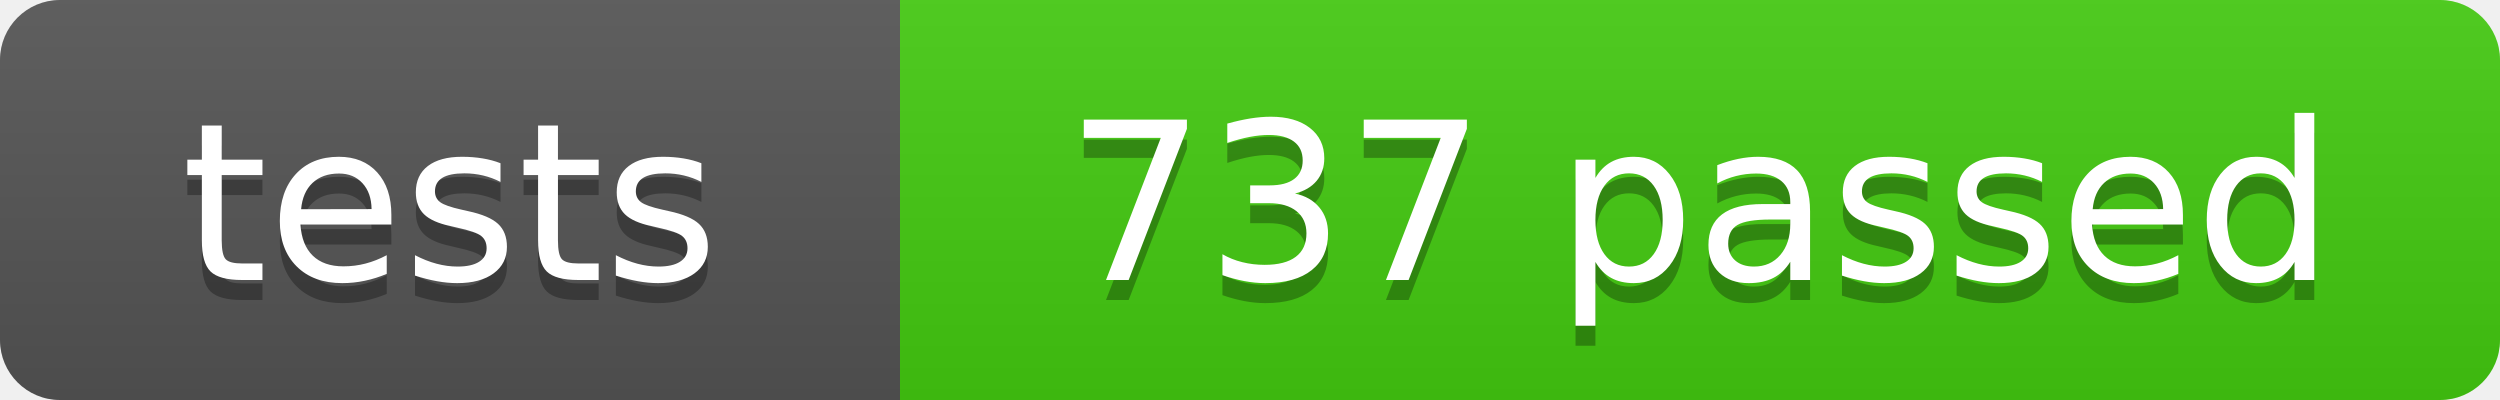
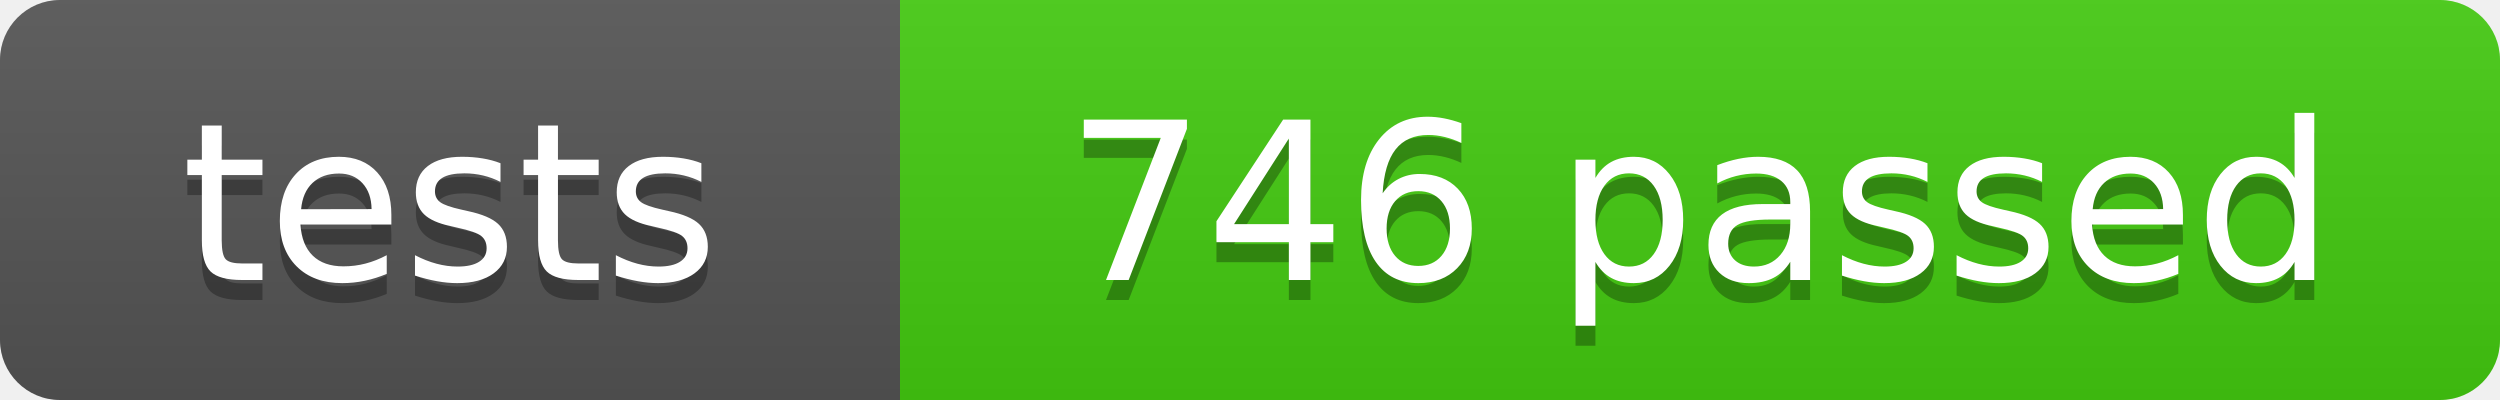
- <svg xmlns="http://www.w3.org/2000/svg" width="125" height="20" role="img" aria-label="tests: 737 passed">
+ <svg xmlns="http://www.w3.org/2000/svg" width="125" height="20" role="img" aria-label="tests: 746 passed">
  <linearGradient id="s" x2="0" y2="100%">
    <stop offset="0" stop-color="#bbb" stop-opacity=".1" />
    <stop offset="1" stop-opacity=".1" />
  </linearGradient>
  <clipPath id="r">
    <rect width="125" height="20" rx="3" fill="#fff" />
  </clipPath>
  <g clip-path="url(#r)">
    <rect width="45" height="20" fill="#555" />
    <rect x="45" width="80" height="20" fill="#4c1" />
    <rect width="125" height="20" fill="url(#s)" />
  </g>
  <g fill="#fff" text-anchor="middle" font-family="Verdana,Geneva,DejaVu Sans,sans-serif" font-size="110">
    <text x="225" y="150" fill="#010101" fill-opacity=".3" transform="scale(.1)" textLength="350">tests</text>
    <text x="225" y="140" transform="scale(.1)" textLength="350">tests</text>
-     <text x="850" y="150" fill="#010101" fill-opacity=".3" transform="scale(.1)" textLength="700">737 passed</text>
-     <text x="850" y="140" transform="scale(.1)" textLength="700">737 passed</text>
+     <text x="850" y="150" fill="#010101" fill-opacity=".3" transform="scale(.1)" textLength="700">746 passed</text>
+     <text x="850" y="140" transform="scale(.1)" textLength="700">746 passed</text>
  </g>
</svg>
